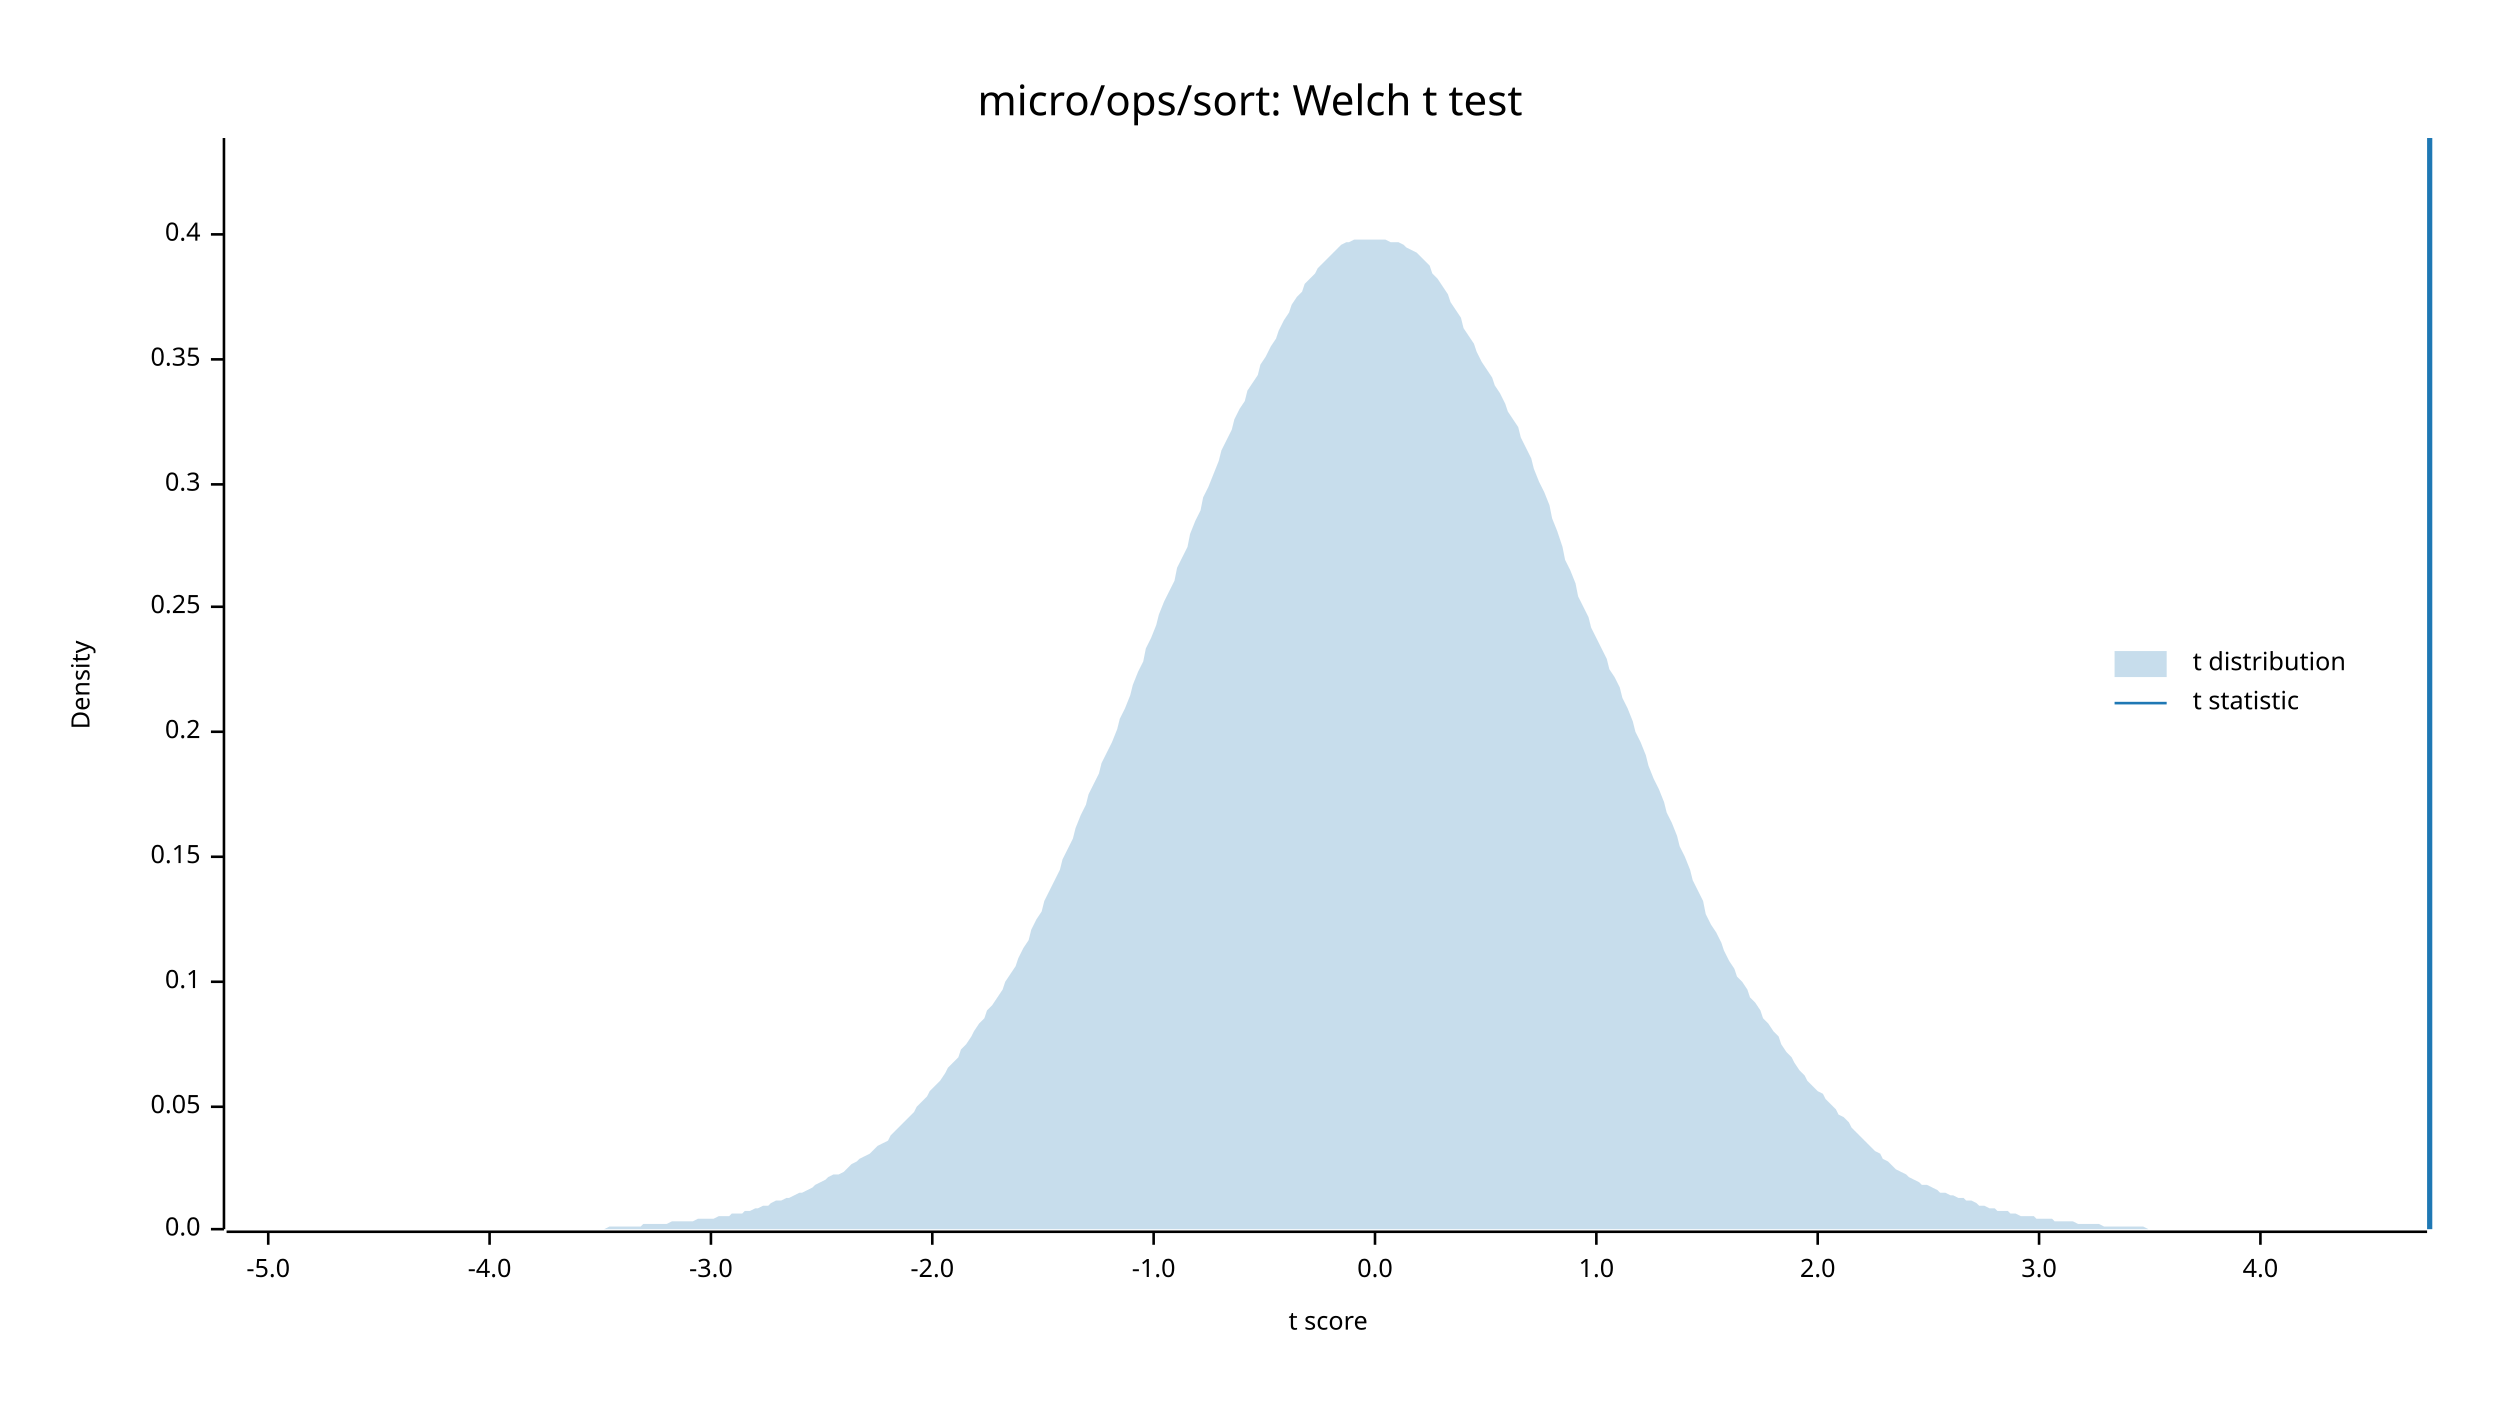
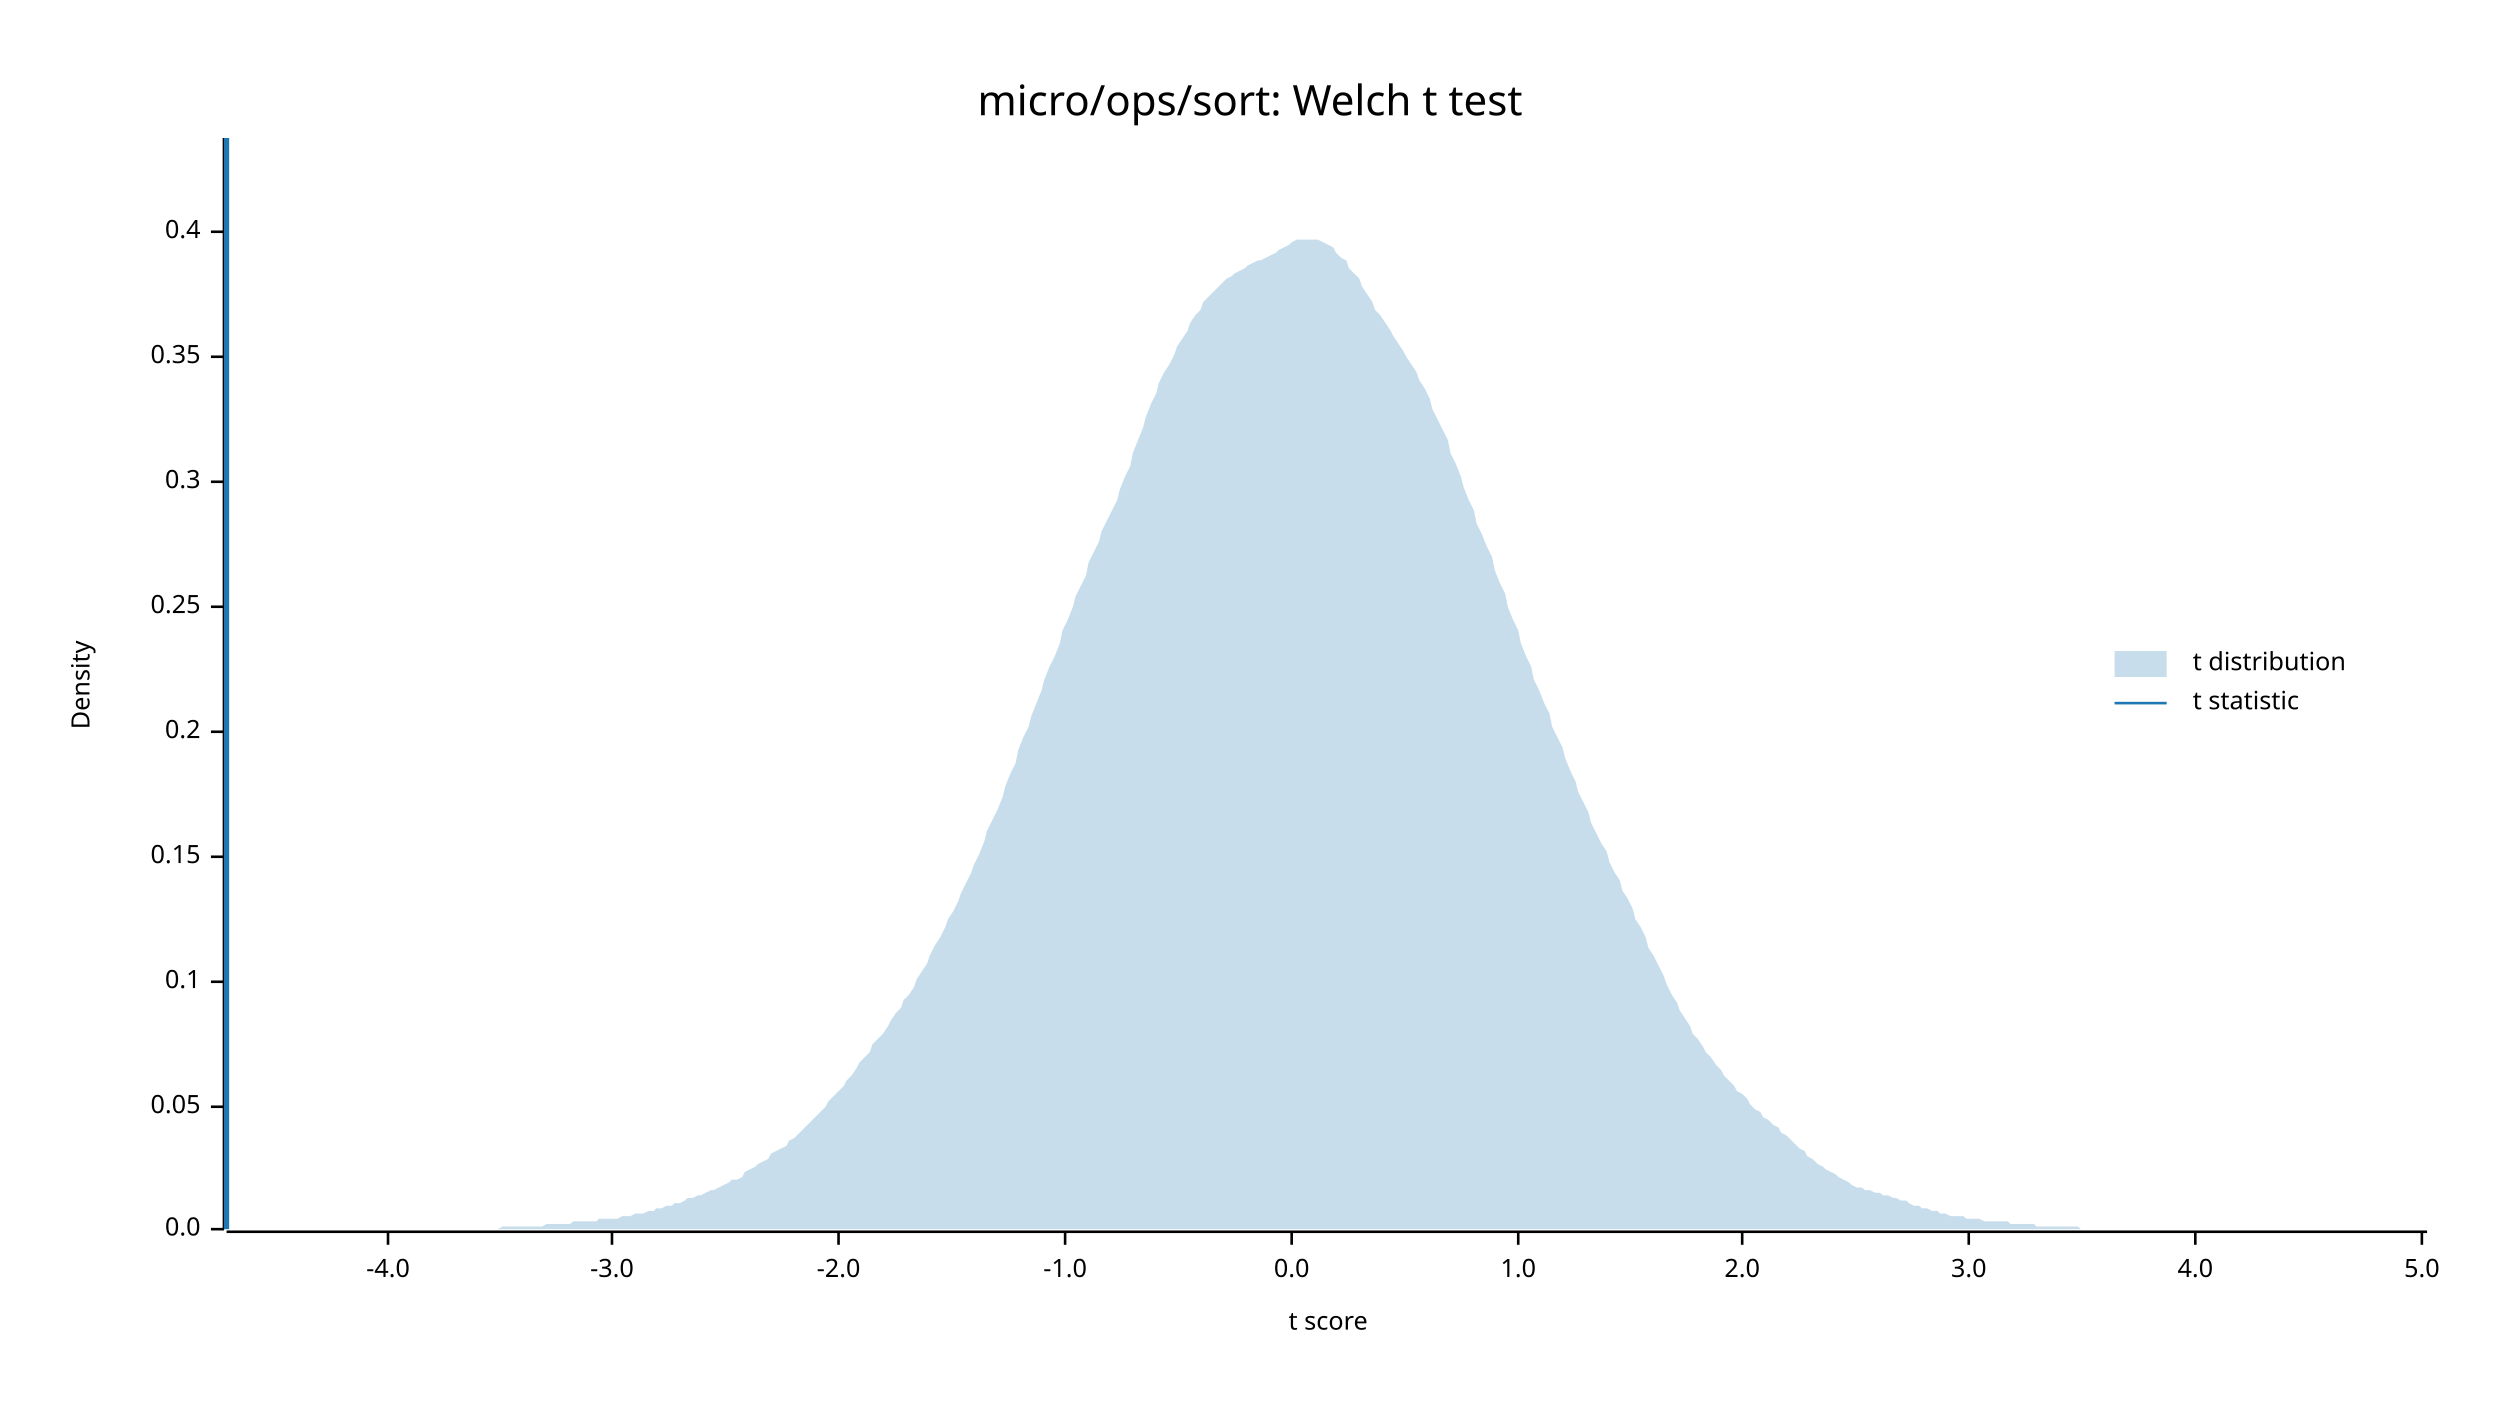
<svg xmlns="http://www.w3.org/2000/svg" width="960" height="540" viewBox="0 0 960 540">
  <text x="480" y="32" dy="0.76em" text-anchor="middle" font-family="sans-serif" font-size="16.129" opacity="1" fill="#000000">
micro/ops/sort: Welch t test
</text>
  <text x="27" y="263" dy="0.76em" text-anchor="middle" font-family="sans-serif" font-size="9.677" opacity="1" fill="#000000" transform="rotate(270, 27, 263)">
Density
</text>
  <text x="510" y="513" dy="-0.5ex" text-anchor="middle" font-family="sans-serif" font-size="9.677" opacity="1" fill="#000000">
t score
</text>
  <polyline fill="none" opacity="1" stroke="#000000" stroke-width="1" points="86,53 86,472 " />
  <text x="77" y="472" dy="0.5ex" text-anchor="end" font-family="sans-serif" font-size="9.677" opacity="1" fill="#000000">
0.0
</text>
  <polyline fill="none" opacity="1" stroke="#000000" stroke-width="1" points="81,472 86,472 " />
  <text x="77" y="425" dy="0.5ex" text-anchor="end" font-family="sans-serif" font-size="9.677" opacity="1" fill="#000000">
0.05
</text>
  <polyline fill="none" opacity="1" stroke="#000000" stroke-width="1" points="81,425 86,425 " />
  <text x="77" y="377" dy="0.5ex" text-anchor="end" font-family="sans-serif" font-size="9.677" opacity="1" fill="#000000">
0.1
</text>
  <polyline fill="none" opacity="1" stroke="#000000" stroke-width="1" points="81,377 86,377 " />
  <text x="77" y="329" dy="0.5ex" text-anchor="end" font-family="sans-serif" font-size="9.677" opacity="1" fill="#000000">
0.15
</text>
  <polyline fill="none" opacity="1" stroke="#000000" stroke-width="1" points="81,329 86,329 " />
  <text x="77" y="281" dy="0.5ex" text-anchor="end" font-family="sans-serif" font-size="9.677" opacity="1" fill="#000000">
0.2
</text>
  <polyline fill="none" opacity="1" stroke="#000000" stroke-width="1" points="81,281 86,281 " />
  <text x="77" y="233" dy="0.5ex" text-anchor="end" font-family="sans-serif" font-size="9.677" opacity="1" fill="#000000">
0.25
</text>
  <polyline fill="none" opacity="1" stroke="#000000" stroke-width="1" points="81,233 86,233 " />
-   <text x="77" y="186" dy="0.5ex" text-anchor="end" font-family="sans-serif" font-size="9.677" opacity="1" fill="#000000">
+   <text x="77" y="185" dy="0.5ex" text-anchor="end" font-family="sans-serif" font-size="9.677" opacity="1" fill="#000000">
0.3
</text>
-   <polyline fill="none" opacity="1" stroke="#000000" stroke-width="1" points="81,186 86,186 " />
-   <text x="77" y="138" dy="0.5ex" text-anchor="end" font-family="sans-serif" font-size="9.677" opacity="1" fill="#000000">
+   <polyline fill="none" opacity="1" stroke="#000000" stroke-width="1" points="81,185 86,185 " />
+   <text x="77" y="137" dy="0.5ex" text-anchor="end" font-family="sans-serif" font-size="9.677" opacity="1" fill="#000000">
0.35
</text>
-   <polyline fill="none" opacity="1" stroke="#000000" stroke-width="1" points="81,138 86,138 " />
-   <text x="77" y="90" dy="0.5ex" text-anchor="end" font-family="sans-serif" font-size="9.677" opacity="1" fill="#000000">
+   <polyline fill="none" opacity="1" stroke="#000000" stroke-width="1" points="81,137 86,137 " />
+   <text x="77" y="89" dy="0.5ex" text-anchor="end" font-family="sans-serif" font-size="9.677" opacity="1" fill="#000000">
0.4
</text>
-   <polyline fill="none" opacity="1" stroke="#000000" stroke-width="1" points="81,90 86,90 " />
+   <polyline fill="none" opacity="1" stroke="#000000" stroke-width="1" points="81,89 86,89 " />
  <polyline fill="none" opacity="1" stroke="#000000" stroke-width="1" points="87,473 932,473 " />
-   <text x="103" y="483" dy="0.76em" text-anchor="middle" font-family="sans-serif" font-size="9.677" opacity="1" fill="#000000">
- -5.0
- </text>
-   <polyline fill="none" opacity="1" stroke="#000000" stroke-width="1" points="103,473 103,478 " />
-   <text x="188" y="483" dy="0.76em" text-anchor="middle" font-family="sans-serif" font-size="9.677" opacity="1" fill="#000000">
+   <text x="149" y="483" dy="0.76em" text-anchor="middle" font-family="sans-serif" font-size="9.677" opacity="1" fill="#000000">
-4.0
</text>
-   <polyline fill="none" opacity="1" stroke="#000000" stroke-width="1" points="188,473 188,478 " />
-   <text x="273" y="483" dy="0.76em" text-anchor="middle" font-family="sans-serif" font-size="9.677" opacity="1" fill="#000000">
+   <polyline fill="none" opacity="1" stroke="#000000" stroke-width="1" points="149,473 149,478 " />
+   <text x="235" y="483" dy="0.76em" text-anchor="middle" font-family="sans-serif" font-size="9.677" opacity="1" fill="#000000">
-3.0
</text>
-   <polyline fill="none" opacity="1" stroke="#000000" stroke-width="1" points="273,473 273,478 " />
-   <text x="358" y="483" dy="0.76em" text-anchor="middle" font-family="sans-serif" font-size="9.677" opacity="1" fill="#000000">
+   <polyline fill="none" opacity="1" stroke="#000000" stroke-width="1" points="235,473 235,478 " />
+   <text x="322" y="483" dy="0.76em" text-anchor="middle" font-family="sans-serif" font-size="9.677" opacity="1" fill="#000000">
-2.0
</text>
-   <polyline fill="none" opacity="1" stroke="#000000" stroke-width="1" points="358,473 358,478 " />
-   <text x="443" y="483" dy="0.76em" text-anchor="middle" font-family="sans-serif" font-size="9.677" opacity="1" fill="#000000">
+   <polyline fill="none" opacity="1" stroke="#000000" stroke-width="1" points="322,473 322,478 " />
+   <text x="409" y="483" dy="0.76em" text-anchor="middle" font-family="sans-serif" font-size="9.677" opacity="1" fill="#000000">
-1.0
</text>
-   <polyline fill="none" opacity="1" stroke="#000000" stroke-width="1" points="443,473 443,478 " />
-   <text x="528" y="483" dy="0.76em" text-anchor="middle" font-family="sans-serif" font-size="9.677" opacity="1" fill="#000000">
+   <polyline fill="none" opacity="1" stroke="#000000" stroke-width="1" points="409,473 409,478 " />
+   <text x="496" y="483" dy="0.76em" text-anchor="middle" font-family="sans-serif" font-size="9.677" opacity="1" fill="#000000">
0.0
</text>
-   <polyline fill="none" opacity="1" stroke="#000000" stroke-width="1" points="528,473 528,478 " />
-   <text x="613" y="483" dy="0.76em" text-anchor="middle" font-family="sans-serif" font-size="9.677" opacity="1" fill="#000000">
+   <polyline fill="none" opacity="1" stroke="#000000" stroke-width="1" points="496,473 496,478 " />
+   <text x="583" y="483" dy="0.76em" text-anchor="middle" font-family="sans-serif" font-size="9.677" opacity="1" fill="#000000">
1.0
</text>
-   <polyline fill="none" opacity="1" stroke="#000000" stroke-width="1" points="613,473 613,478 " />
-   <text x="698" y="483" dy="0.76em" text-anchor="middle" font-family="sans-serif" font-size="9.677" opacity="1" fill="#000000">
+   <polyline fill="none" opacity="1" stroke="#000000" stroke-width="1" points="583,473 583,478 " />
+   <text x="669" y="483" dy="0.76em" text-anchor="middle" font-family="sans-serif" font-size="9.677" opacity="1" fill="#000000">
2.0
</text>
-   <polyline fill="none" opacity="1" stroke="#000000" stroke-width="1" points="698,473 698,478 " />
-   <text x="783" y="483" dy="0.76em" text-anchor="middle" font-family="sans-serif" font-size="9.677" opacity="1" fill="#000000">
+   <polyline fill="none" opacity="1" stroke="#000000" stroke-width="1" points="669,473 669,478 " />
+   <text x="756" y="483" dy="0.76em" text-anchor="middle" font-family="sans-serif" font-size="9.677" opacity="1" fill="#000000">
3.0
</text>
-   <polyline fill="none" opacity="1" stroke="#000000" stroke-width="1" points="783,473 783,478 " />
-   <text x="868" y="483" dy="0.76em" text-anchor="middle" font-family="sans-serif" font-size="9.677" opacity="1" fill="#000000">
+   <polyline fill="none" opacity="1" stroke="#000000" stroke-width="1" points="756,473 756,478 " />
+   <text x="843" y="483" dy="0.76em" text-anchor="middle" font-family="sans-serif" font-size="9.677" opacity="1" fill="#000000">
4.0
</text>
-   <polyline fill="none" opacity="1" stroke="#000000" stroke-width="1" points="868,473 868,478 " />
-   <polygon opacity="0.25" fill="#1F78B4" points="87,472 88,472 90,472 92,472 93,472 95,472 97,472 98,472 100,472 102,472 103,472 105,472 107,472 109,472 110,472 112,472 114,472 115,472 117,472 119,472 120,472 122,472 124,472 125,472 127,472 129,472 131,472 132,472 134,472 136,472 137,472 139,472 141,472 142,472 144,472 146,472 147,472 149,472 151,472 153,472 154,472 156,472 158,472 159,472 161,472 163,472 164,472 166,472 168,472 169,472 171,472 173,472 175,472 176,472 178,472 180,472 181,472 183,472 185,472 186,472 188,472 190,472 191,472 193,472 195,472 197,472 198,472 200,472 202,472 203,472 205,472 207,472 208,472 210,472 212,472 214,472 215,472 217,472 219,472 220,472 222,472 224,472 225,472 227,472 229,472 230,472 232,472 234,471 236,471 237,471 239,471 241,471 242,471 244,471 246,471 247,470 249,470 251,470 252,470 254,470 256,470 258,469 259,469 261,469 263,469 264,469 266,469 268,468 269,468 271,468 273,468 274,468 276,467 278,467 280,467 281,466 283,466 285,466 286,465 288,465 290,464 291,464 293,463 295,463 296,462 298,461 300,461 302,460 303,460 305,459 307,458 308,458 310,457 312,456 313,455 315,454 317,453 318,452 320,451 322,451 324,450 325,449 327,447 329,446 330,445 332,444 334,443 335,442 337,440 339,439 341,438 342,436 344,434 346,432 347,431 349,429 351,427 352,425 354,423 356,421 357,419 359,417 361,415 363,412 364,410 366,408 368,406 369,403 371,401 373,398 374,396 376,393 378,391 379,388 381,386 383,383 385,380 386,377 388,374 390,371 391,368 393,364 395,361 396,357 398,353 400,350 401,346 403,342 405,338 407,334 408,330 410,326 412,322 413,318 415,313 417,309 418,305 420,301 422,297 423,293 425,289 427,285 429,280 430,276 432,272 434,267 435,263 437,258 439,254 440,249 442,245 444,240 445,236 447,231 449,227 451,223 452,218 454,214 456,210 457,205 459,200 461,196 462,191 464,187 466,182 468,177 469,173 471,169 473,165 474,161 476,157 478,154 479,150 481,147 483,144 484,140 486,137 488,133 490,130 491,127 493,123 495,120 496,117 498,114 500,112 501,109 503,107 505,105 506,103 508,101 510,99 512,97 513,96 515,94 517,93 518,93 520,92 522,92 523,92 525,92 527,92 528,92 530,92 532,92 534,93 535,93 537,93 539,94 540,95 542,96 544,97 545,98 547,100 549,102 550,105 552,107 554,110 556,113 557,116 559,119 561,122 562,126 564,129 566,132 567,135 569,139 571,142 573,145 574,148 576,151 578,155 579,158 581,161 583,164 584,168 586,172 588,176 589,180 591,185 593,189 595,194 596,199 598,204 600,210 601,215 603,219 605,224 606,229 608,233 610,237 611,241 613,245 615,249 617,253 618,257 620,260 622,264 623,268 625,272 627,277 628,281 630,285 632,290 633,294 635,299 637,303 639,308 640,312 642,316 644,321 645,325 647,329 649,334 650,338 652,342 654,346 655,351 657,355 659,358 661,362 662,365 664,369 666,372 667,375 669,377 671,380 672,383 674,385 676,388 677,391 679,393 681,396 683,398 684,401 686,404 688,406 689,408 691,411 693,413 694,415 696,417 698,419 700,420 701,422 703,424 705,426 706,428 708,429 710,431 711,433 713,435 715,437 716,438 718,440 720,442 722,443 723,445 725,446 727,448 728,449 730,450 732,451 733,452 735,453 737,454 738,455 740,455 742,456 744,457 745,458 747,458 749,459 750,459 752,460 754,460 755,461 757,461 759,462 760,463 762,463 764,464 766,464 767,465 769,465 771,465 772,466 774,466 776,467 777,467 779,467 781,467 782,468 784,468 786,468 788,468 789,469 791,469 793,469 794,469 796,469 798,470 799,470 801,470 803,470 804,470 806,470 808,471 810,471 811,471 813,471 815,471 816,471 818,471 820,471 821,471 823,471 825,472 827,472 828,472 830,472 832,472 833,472 835,472 837,472 838,472 840,472 842,472 843,472 845,472 847,472 849,472 850,472 852,472 854,472 855,472 857,472 859,472 860,472 862,472 864,472 865,472 867,472 869,472 871,472 872,472 874,472 876,472 877,472 879,472 881,472 882,472 884,472 886,472 887,472 889,472 891,472 893,472 894,472 896,472 898,472 899,472 901,472 903,472 904,472 906,472 908,472 909,472 911,472 913,472 915,472 916,472 918,472 920,472 921,472 923,472 925,472 926,472 928,472 930,472 932,472 932,472 87,472 " />
-   <polyline fill="none" opacity="1" stroke="#1F78B4" stroke-width="2" points="933,472 933,53 " />
+   <polyline fill="none" opacity="1" stroke="#000000" stroke-width="1" points="843,473 843,478 " />
+   <text x="930" y="483" dy="0.76em" text-anchor="middle" font-family="sans-serif" font-size="9.677" opacity="1" fill="#000000">
+ 5.0
+ </text>
+   <polyline fill="none" opacity="1" stroke="#000000" stroke-width="1" points="930,473 930,478 " />
+   <polygon opacity="0.25" fill="#1F78B4" points="87,472 88,472 90,472 92,472 93,472 95,472 97,472 98,472 100,472 102,472 103,472 105,472 107,472 109,472 110,472 112,472 114,472 115,472 117,472 119,472 120,472 122,472 124,472 125,472 127,472 129,472 131,472 132,472 134,472 136,472 137,472 139,472 141,472 142,472 144,472 146,472 147,472 149,472 151,472 153,472 154,472 156,472 158,472 159,472 161,472 163,472 164,472 166,472 168,472 169,472 171,472 173,472 175,472 176,472 178,472 180,472 181,472 183,472 185,472 186,472 188,472 190,472 191,472 193,471 195,471 197,471 198,471 200,471 202,471 203,471 205,471 207,471 208,471 210,470 212,470 214,470 215,470 217,470 219,470 220,469 222,469 224,469 225,469 227,469 229,469 230,468 232,468 234,468 236,468 237,468 239,467 241,467 242,467 244,466 246,466 247,466 249,465 251,465 252,464 254,464 256,463 258,463 259,462 261,462 263,461 264,460 266,460 268,459 269,459 271,458 273,457 274,457 276,456 278,455 280,454 281,453 283,453 285,452 286,450 288,449 290,448 291,447 293,446 295,445 296,443 298,442 300,441 302,440 303,438 305,437 307,435 308,434 310,432 312,430 313,429 315,427 317,425 318,423 320,421 322,419 324,417 325,415 327,413 329,410 330,408 332,406 334,404 335,401 337,399 339,397 341,394 342,392 344,389 346,387 347,384 349,382 351,379 352,376 354,373 356,370 357,367 359,363 361,360 363,356 364,353 366,350 368,346 369,343 371,339 373,335 374,332 376,328 378,323 379,319 381,315 383,311 385,306 386,302 388,297 390,293 391,288 393,283 395,279 396,275 398,270 400,265 401,261 403,256 405,252 407,247 408,242 410,238 412,233 413,229 415,225 417,221 418,216 420,212 422,208 423,204 425,200 427,196 429,192 430,188 432,183 434,179 435,174 437,169 439,164 440,160 442,155 444,151 445,147 447,143 449,140 451,136 452,133 454,130 456,127 457,124 459,121 461,119 462,116 464,114 466,112 468,110 469,109 471,107 473,106 474,105 476,104 478,103 479,102 481,101 483,100 484,100 486,99 488,98 490,97 491,96 493,95 495,94 496,93 498,92 500,92 501,92 503,92 505,92 506,92 508,93 510,94 512,95 513,97 515,99 517,100 518,103 520,105 522,107 523,110 525,113 527,116 528,119 530,121 532,124 534,127 535,129 537,132 539,135 540,137 542,140 544,143 545,146 547,149 549,153 550,157 552,161 554,165 556,169 557,174 559,178 561,183 562,187 564,192 566,196 567,201 569,205 571,210 573,214 574,219 576,224 578,228 579,233 581,238 583,242 584,247 586,252 588,256 589,261 591,265 593,270 595,274 596,279 598,283 600,287 601,291 603,296 605,300 606,304 608,308 610,312 611,316 613,320 615,324 617,327 618,331 620,335 622,338 623,342 625,345 627,349 628,353 630,356 632,360 633,364 635,367 637,371 639,375 640,378 642,382 644,385 645,388 647,391 649,394 650,397 652,399 654,402 655,404 657,406 659,409 661,411 662,413 664,415 666,417 667,419 669,420 671,422 672,424 674,426 676,427 677,429 679,430 681,432 683,433 684,435 686,436 688,438 689,439 691,441 693,442 694,444 696,445 698,447 700,448 701,449 703,450 705,451 706,452 708,453 710,454 711,455 713,456 715,456 716,457 718,457 720,458 722,458 723,459 725,459 727,460 728,460 730,461 732,461 733,462 735,463 737,463 738,464 740,464 742,465 744,465 745,466 747,466 749,467 750,467 752,467 754,467 755,468 757,468 759,468 760,468 762,469 764,469 766,469 767,469 769,469 771,469 772,470 774,470 776,470 777,470 779,470 781,470 782,471 784,471 786,471 788,471 789,471 791,471 793,471 794,471 796,471 798,471 799,472 801,472 803,472 804,472 806,472 808,472 810,472 811,472 813,472 815,472 816,472 818,472 820,472 821,472 823,472 825,472 827,472 828,472 830,472 832,472 833,472 835,472 837,472 838,472 840,472 842,472 843,472 845,472 847,472 849,472 850,472 852,472 854,472 855,472 857,472 859,472 860,472 862,472 864,472 865,472 867,472 869,472 871,472 872,472 874,472 876,472 877,472 879,472 881,472 882,472 884,472 886,472 887,472 889,472 891,472 893,472 894,472 896,472 898,472 899,472 901,472 903,472 904,472 906,472 908,472 909,472 911,472 913,472 915,472 916,472 918,472 920,472 921,472 923,472 925,472 926,472 928,472 930,472 932,472 932,472 87,472 " />
+   <polyline fill="none" opacity="1" stroke="#1F78B4" stroke-width="2" points="87,472 87,53 " />
  <text x="842" y="250" dy="0.76em" text-anchor="start" font-family="sans-serif" font-size="9.677" opacity="1" fill="#000000">
t distribution
</text>
  <text x="842" y="265" dy="0.76em" text-anchor="start" font-family="sans-serif" font-size="9.677" opacity="1" fill="#000000">
t statistic
</text>
  <rect x="812" y="250" width="20" height="10" opacity="0.25" fill="#1F78B4" stroke="none" />
  <polyline fill="none" opacity="1" stroke="#1F78B4" stroke-width="1" points="812,270 832,270 " />
</svg>
